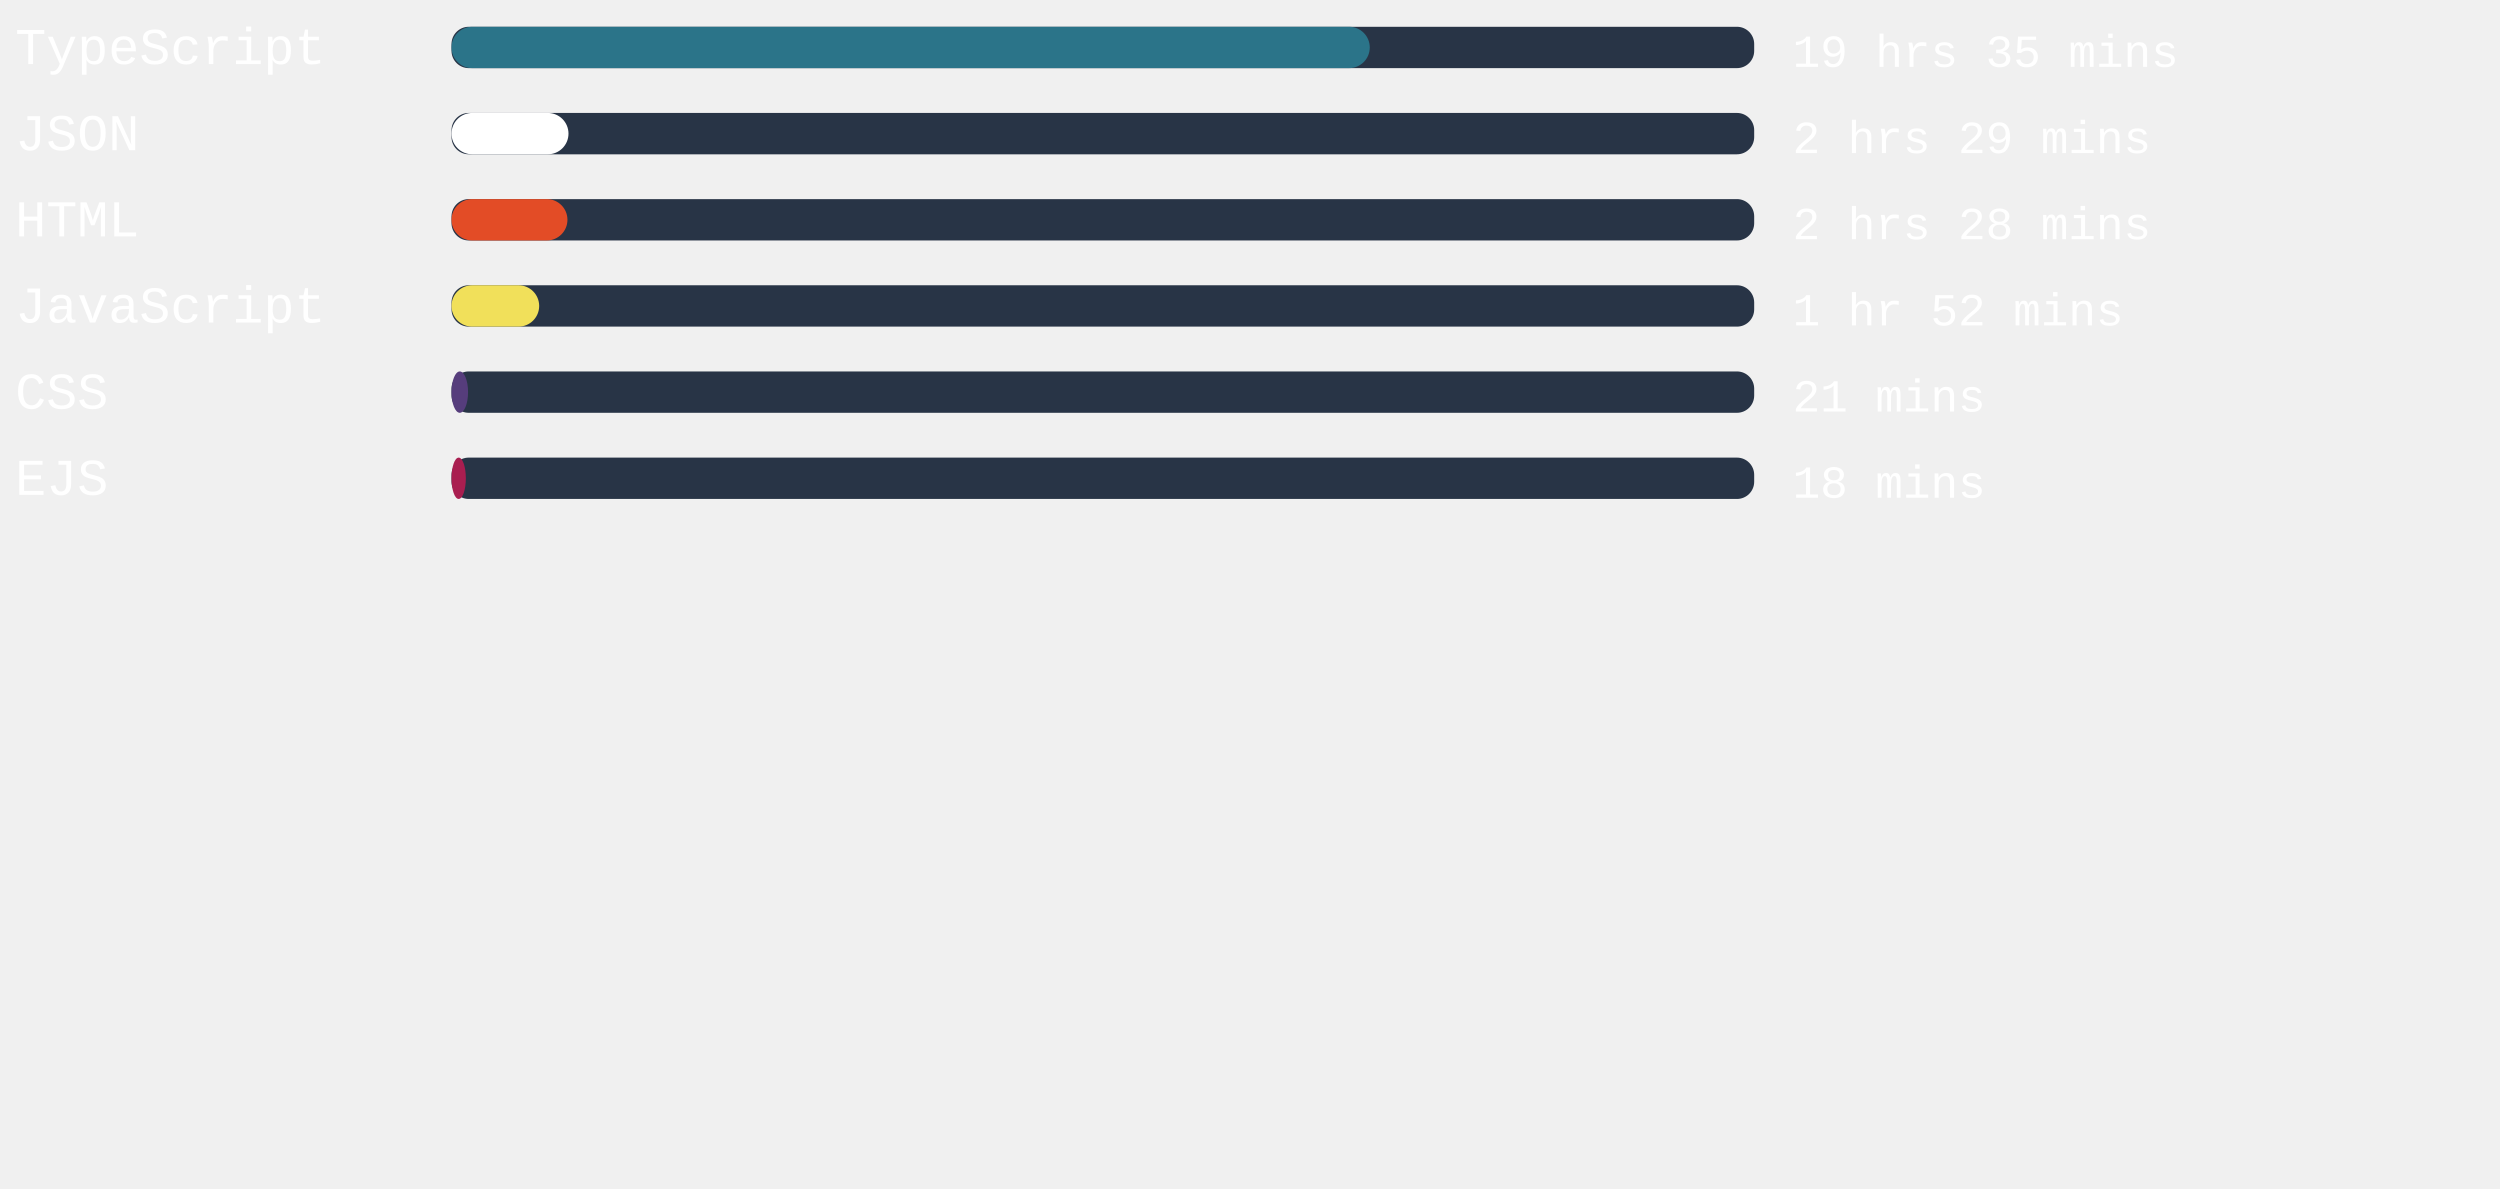
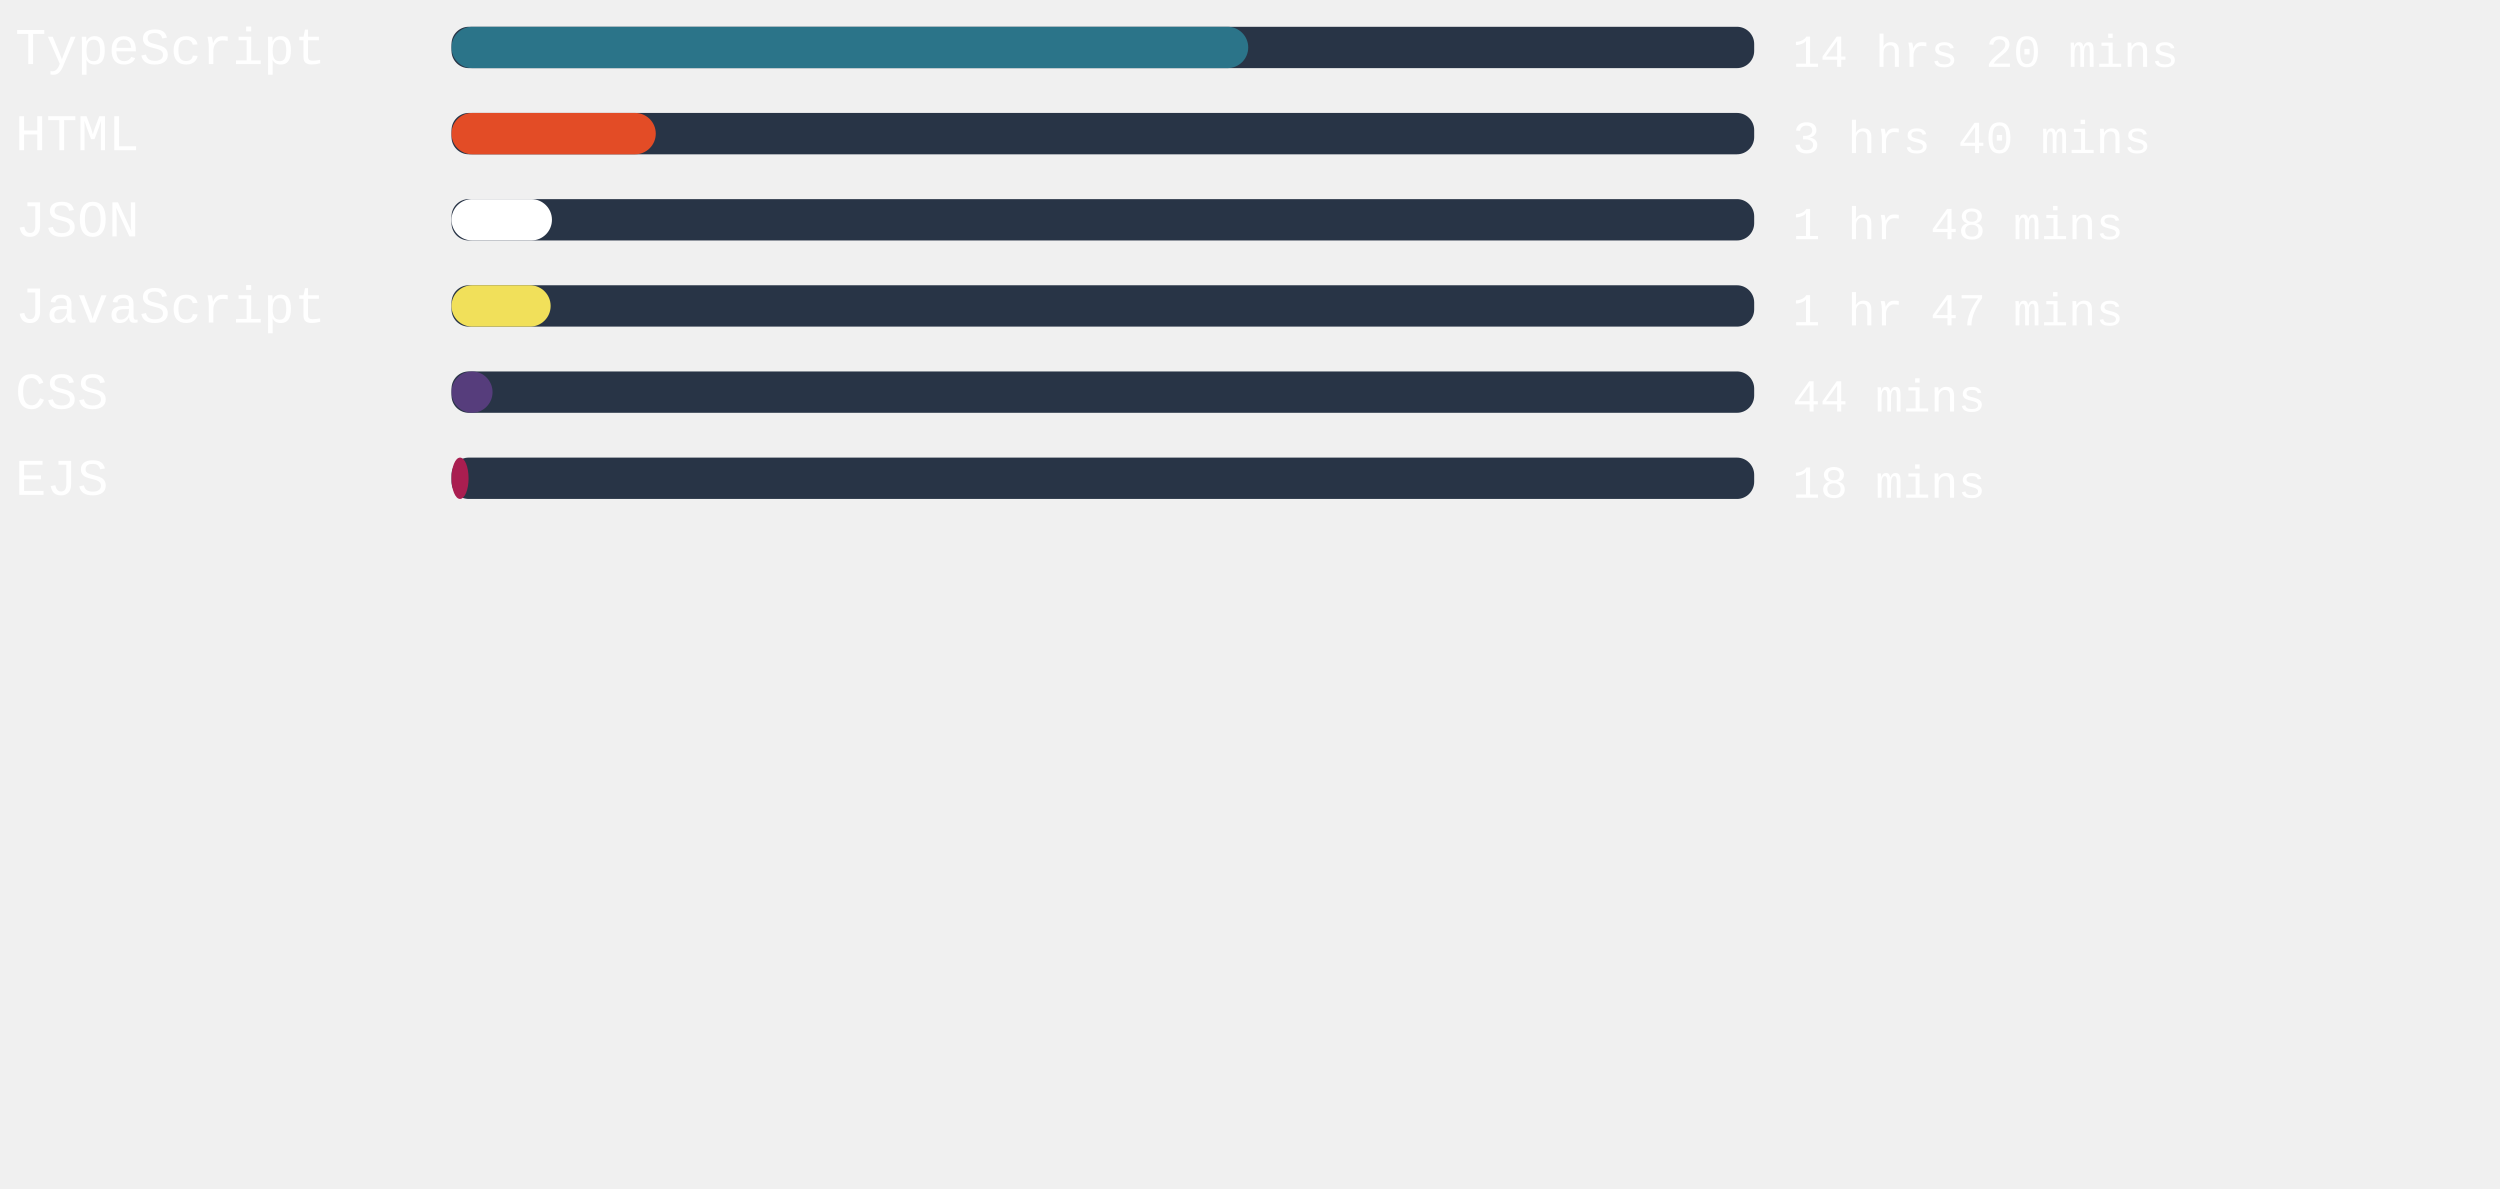
<svg xmlns="http://www.w3.org/2000/svg" width="471mm" height="224mm" viewBox="0 0 725.34 220.12" id="svg6" style="fill:none" version="1.1">
  <defs id="defs143" />
  <style>
   #rect4:hover{
         background-color:red;
      }
   </style>
  <rect x="131" width="377.953" height="12" rx="5.006" id="rect2" y="-54.652" style="fill:#283446;stroke-width:0.913" />
-   <rect x="131" width="266.419" height="12" rx="6" id="rect4" y="-54.652" style="fill:#2b7489" />
+   <rect x="131" width="231.156" height="12" rx="6" id="rect4" y="-54.652" style="fill:#2b7489" />
  <text xml:space="preserve" style="font-style:normal;font-weight:normal;font-size:40px;line-height:1.25;font-family:sans-serif;letter-spacing:0px;word-spacing:0px;fill:#ffffff;fill-opacity:1;stroke:none" x="4.41" y="-43.838" id="text824">
    <tspan id="tspan822" x="4.41" y="-43.838" style="font-style:normal;font-variant:normal;font-weight:normal;font-stretch:normal;font-size:15px;font-family:'Courier New', Courier, monospace;-inkscape-font-specification:'Courier New, Courier, monospace'">TypeScript</tspan>
  </text>
  <text xml:space="preserve" style="font-style:normal;font-weight:normal;font-size:40px;line-height:1.25;font-family:sans-serif;letter-spacing:0px;word-spacing:0px;fill:#ffffff;fill-opacity:1;stroke:none" x="520.107" y="-43.014" id="text824-3">
-     <tspan id="tspan822-6" x="520.107" y="-43.014" style="font-style:normal;font-variant:normal;font-weight:normal;font-stretch:normal;font-size:13.333px;font-family:'Courier New', Courier, monospace;-inkscape-font-specification:'Courier New, Courier, monospace'">19 hrs 35 mins</tspan>
+     <tspan id="tspan822-6" x="520.107" y="-43.014" style="font-style:normal;font-variant:normal;font-weight:normal;font-stretch:normal;font-size:13.333px;font-family:'Courier New', Courier, monospace;-inkscape-font-specification:'Courier New, Courier, monospace'">14 hrs 20 mins</tspan>
  </text>
,
<rect x="131" width="377.953" height="12" rx="5.006" id="rect2" y="-29.652" style="fill:#283446;stroke-width:0.913" />
-   <rect x="131" width="33.94" height="12" rx="6" id="rect4" y="-29.652" style="fill:#ffffff" />
+   <rect x="131" width="59.263" height="12" rx="6" id="rect4" y="-29.652" style="fill:#e34c26" />
  <text xml:space="preserve" style="font-style:normal;font-weight:normal;font-size:40px;line-height:1.25;font-family:sans-serif;letter-spacing:0px;word-spacing:0px;fill:#ffffff;fill-opacity:1;stroke:none" x="4.41" y="-18.838" id="text824">
-     <tspan id="tspan822" x="4.41" y="-18.838" style="font-style:normal;font-variant:normal;font-weight:normal;font-stretch:normal;font-size:15px;font-family:'Courier New', Courier, monospace;-inkscape-font-specification:'Courier New, Courier, monospace'">JSON</tspan>
+     <tspan id="tspan822" x="4.41" y="-18.838" style="font-style:normal;font-variant:normal;font-weight:normal;font-stretch:normal;font-size:15px;font-family:'Courier New', Courier, monospace;-inkscape-font-specification:'Courier New, Courier, monospace'">HTML</tspan>
  </text>
  <text xml:space="preserve" style="font-style:normal;font-weight:normal;font-size:40px;line-height:1.25;font-family:sans-serif;letter-spacing:0px;word-spacing:0px;fill:#ffffff;fill-opacity:1;stroke:none" x="520.107" y="-18.014" id="text824-3">
-     <tspan id="tspan822-6" x="520.107" y="-18.014" style="font-style:normal;font-variant:normal;font-weight:normal;font-stretch:normal;font-size:13.333px;font-family:'Courier New', Courier, monospace;-inkscape-font-specification:'Courier New, Courier, monospace'">2 hrs 29 mins</tspan>
+     <tspan id="tspan822-6" x="520.107" y="-18.014" style="font-style:normal;font-variant:normal;font-weight:normal;font-stretch:normal;font-size:13.333px;font-family:'Courier New', Courier, monospace;-inkscape-font-specification:'Courier New, Courier, monospace'">3 hrs 40 mins</tspan>
  </text>
,
<rect x="131" width="377.953" height="12" rx="5.006" id="rect2" y="-4.652" style="fill:#283446;stroke-width:0.913" />
-   <rect x="131" width="33.638" height="12" rx="6" id="rect4" y="-4.652" style="fill:#e34c26" />
+   <rect x="131" width="29.14" height="12" rx="6" id="rect4" y="-4.652" style="fill:#ffffff" />
  <text xml:space="preserve" style="font-style:normal;font-weight:normal;font-size:40px;line-height:1.25;font-family:sans-serif;letter-spacing:0px;word-spacing:0px;fill:#ffffff;fill-opacity:1;stroke:none" x="4.41" y="6.162" id="text824">
-     <tspan id="tspan822" x="4.41" y="6.162" style="font-style:normal;font-variant:normal;font-weight:normal;font-stretch:normal;font-size:15px;font-family:'Courier New', Courier, monospace;-inkscape-font-specification:'Courier New, Courier, monospace'">HTML</tspan>
+     <tspan id="tspan822" x="4.41" y="6.162" style="font-style:normal;font-variant:normal;font-weight:normal;font-stretch:normal;font-size:15px;font-family:'Courier New', Courier, monospace;-inkscape-font-specification:'Courier New, Courier, monospace'">JSON</tspan>
  </text>
  <text xml:space="preserve" style="font-style:normal;font-weight:normal;font-size:40px;line-height:1.25;font-family:sans-serif;letter-spacing:0px;word-spacing:0px;fill:#ffffff;fill-opacity:1;stroke:none" x="520.107" y="6.986" id="text824-3">
-     <tspan id="tspan822-6" x="520.107" y="6.986" style="font-style:normal;font-variant:normal;font-weight:normal;font-stretch:normal;font-size:13.333px;font-family:'Courier New', Courier, monospace;-inkscape-font-specification:'Courier New, Courier, monospace'">2 hrs 28 mins</tspan>
+     <tspan id="tspan822-6" x="520.107" y="6.986" style="font-style:normal;font-variant:normal;font-weight:normal;font-stretch:normal;font-size:13.333px;font-family:'Courier New', Courier, monospace;-inkscape-font-specification:'Courier New, Courier, monospace'">1 hr 48 mins</tspan>
  </text>
,
<rect x="131" width="377.953" height="12" rx="5.006" id="rect2" y="20.348" style="fill:#283446;stroke-width:0.913" />
-   <rect x="131" width="25.436" height="12" rx="6" id="rect4" y="20.348" style="fill:#f1e05a" />
+   <rect x="131" width="28.762" height="12" rx="6" id="rect4" y="20.348" style="fill:#f1e05a" />
  <text xml:space="preserve" style="font-style:normal;font-weight:normal;font-size:40px;line-height:1.25;font-family:sans-serif;letter-spacing:0px;word-spacing:0px;fill:#ffffff;fill-opacity:1;stroke:none" x="4.41" y="31.162" id="text824">
    <tspan id="tspan822" x="4.41" y="31.162" style="font-style:normal;font-variant:normal;font-weight:normal;font-stretch:normal;font-size:15px;font-family:'Courier New', Courier, monospace;-inkscape-font-specification:'Courier New, Courier, monospace'">JavaScript</tspan>
  </text>
  <text xml:space="preserve" style="font-style:normal;font-weight:normal;font-size:40px;line-height:1.25;font-family:sans-serif;letter-spacing:0px;word-spacing:0px;fill:#ffffff;fill-opacity:1;stroke:none" x="520.107" y="31.986" id="text824-3">
-     <tspan id="tspan822-6" x="520.107" y="31.986" style="font-style:normal;font-variant:normal;font-weight:normal;font-stretch:normal;font-size:13.333px;font-family:'Courier New', Courier, monospace;-inkscape-font-specification:'Courier New, Courier, monospace'">1 hr 52 mins</tspan>
+     <tspan id="tspan822-6" x="520.107" y="31.986" style="font-style:normal;font-variant:normal;font-weight:normal;font-stretch:normal;font-size:13.333px;font-family:'Courier New', Courier, monospace;-inkscape-font-specification:'Courier New, Courier, monospace'">1 hr 47 mins</tspan>
  </text>
,
<rect x="131" width="377.953" height="12" rx="5.006" id="rect2" y="45.348" style="fill:#283446;stroke-width:0.913" />
-   <rect x="131" width="4.8" height="12" rx="6" id="rect4" y="45.348" style="fill:#563d7c" />
+   <rect x="131" width="11.906" height="12" rx="6" id="rect4" y="45.348" style="fill:#563d7c" />
  <text xml:space="preserve" style="font-style:normal;font-weight:normal;font-size:40px;line-height:1.25;font-family:sans-serif;letter-spacing:0px;word-spacing:0px;fill:#ffffff;fill-opacity:1;stroke:none" x="4.41" y="56.162" id="text824">
    <tspan id="tspan822" x="4.41" y="56.162" style="font-style:normal;font-variant:normal;font-weight:normal;font-stretch:normal;font-size:15px;font-family:'Courier New', Courier, monospace;-inkscape-font-specification:'Courier New, Courier, monospace'">CSS</tspan>
  </text>
  <text xml:space="preserve" style="font-style:normal;font-weight:normal;font-size:40px;line-height:1.25;font-family:sans-serif;letter-spacing:0px;word-spacing:0px;fill:#ffffff;fill-opacity:1;stroke:none" x="520.107" y="56.986" id="text824-3">
-     <tspan id="tspan822-6" x="520.107" y="56.986" style="font-style:normal;font-variant:normal;font-weight:normal;font-stretch:normal;font-size:13.333px;font-family:'Courier New', Courier, monospace;-inkscape-font-specification:'Courier New, Courier, monospace'">21 mins</tspan>
+     <tspan id="tspan822-6" x="520.107" y="56.986" style="font-style:normal;font-variant:normal;font-weight:normal;font-stretch:normal;font-size:13.333px;font-family:'Courier New', Courier, monospace;-inkscape-font-specification:'Courier New, Courier, monospace'">44 mins</tspan>
  </text>
,
<rect x="131" width="377.953" height="12" rx="5.006" id="rect2" y="70.348" style="fill:#283446;stroke-width:0.913" />
-   <rect x="131" width="4.157" height="12" rx="6" id="rect4" y="70.348" style="fill:#a91e50" />
+   <rect x="131" width="4.951" height="12" rx="6" id="rect4" y="70.348" style="fill:#a91e50" />
  <text xml:space="preserve" style="font-style:normal;font-weight:normal;font-size:40px;line-height:1.25;font-family:sans-serif;letter-spacing:0px;word-spacing:0px;fill:#ffffff;fill-opacity:1;stroke:none" x="4.41" y="81.162" id="text824">
    <tspan id="tspan822" x="4.41" y="81.162" style="font-style:normal;font-variant:normal;font-weight:normal;font-stretch:normal;font-size:15px;font-family:'Courier New', Courier, monospace;-inkscape-font-specification:'Courier New, Courier, monospace'">EJS</tspan>
  </text>
  <text xml:space="preserve" style="font-style:normal;font-weight:normal;font-size:40px;line-height:1.25;font-family:sans-serif;letter-spacing:0px;word-spacing:0px;fill:#ffffff;fill-opacity:1;stroke:none" x="520.107" y="81.986" id="text824-3">
    <tspan id="tspan822-6" x="520.107" y="81.986" style="font-style:normal;font-variant:normal;font-weight:normal;font-stretch:normal;font-size:13.333px;font-family:'Courier New', Courier, monospace;-inkscape-font-specification:'Courier New, Courier, monospace'">18 mins</tspan>
  </text>
</svg>
